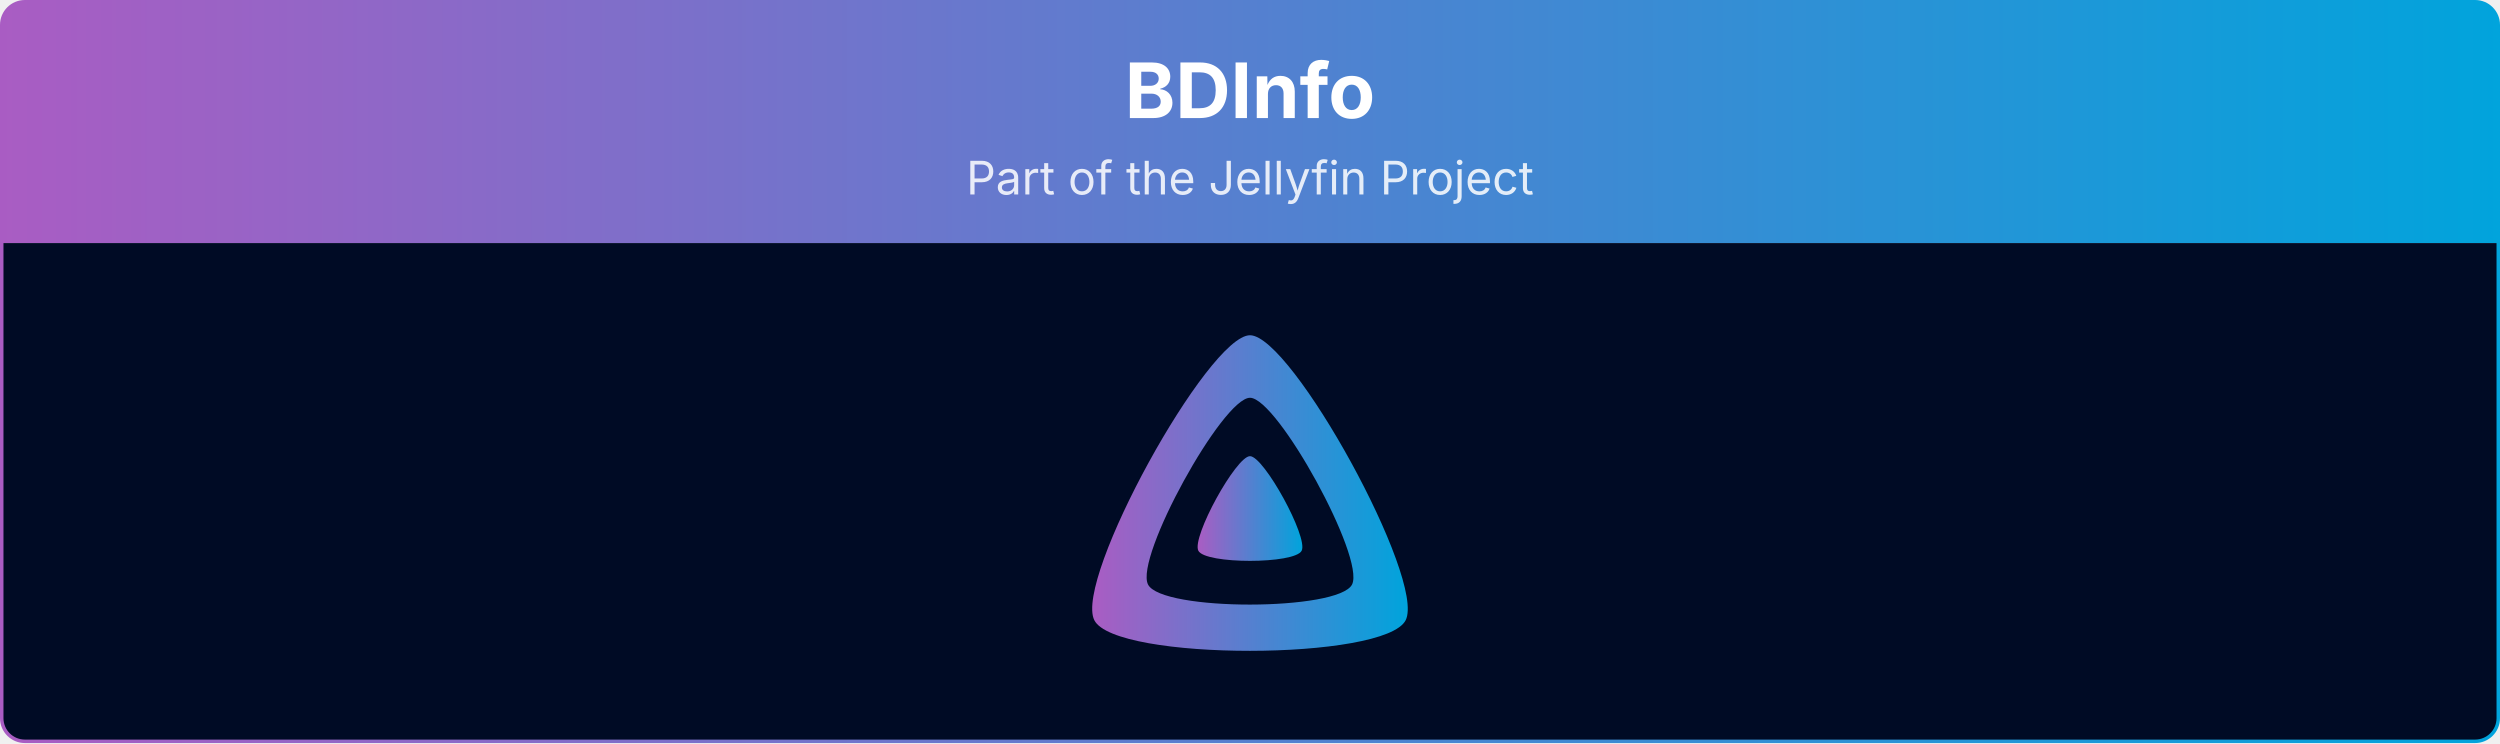
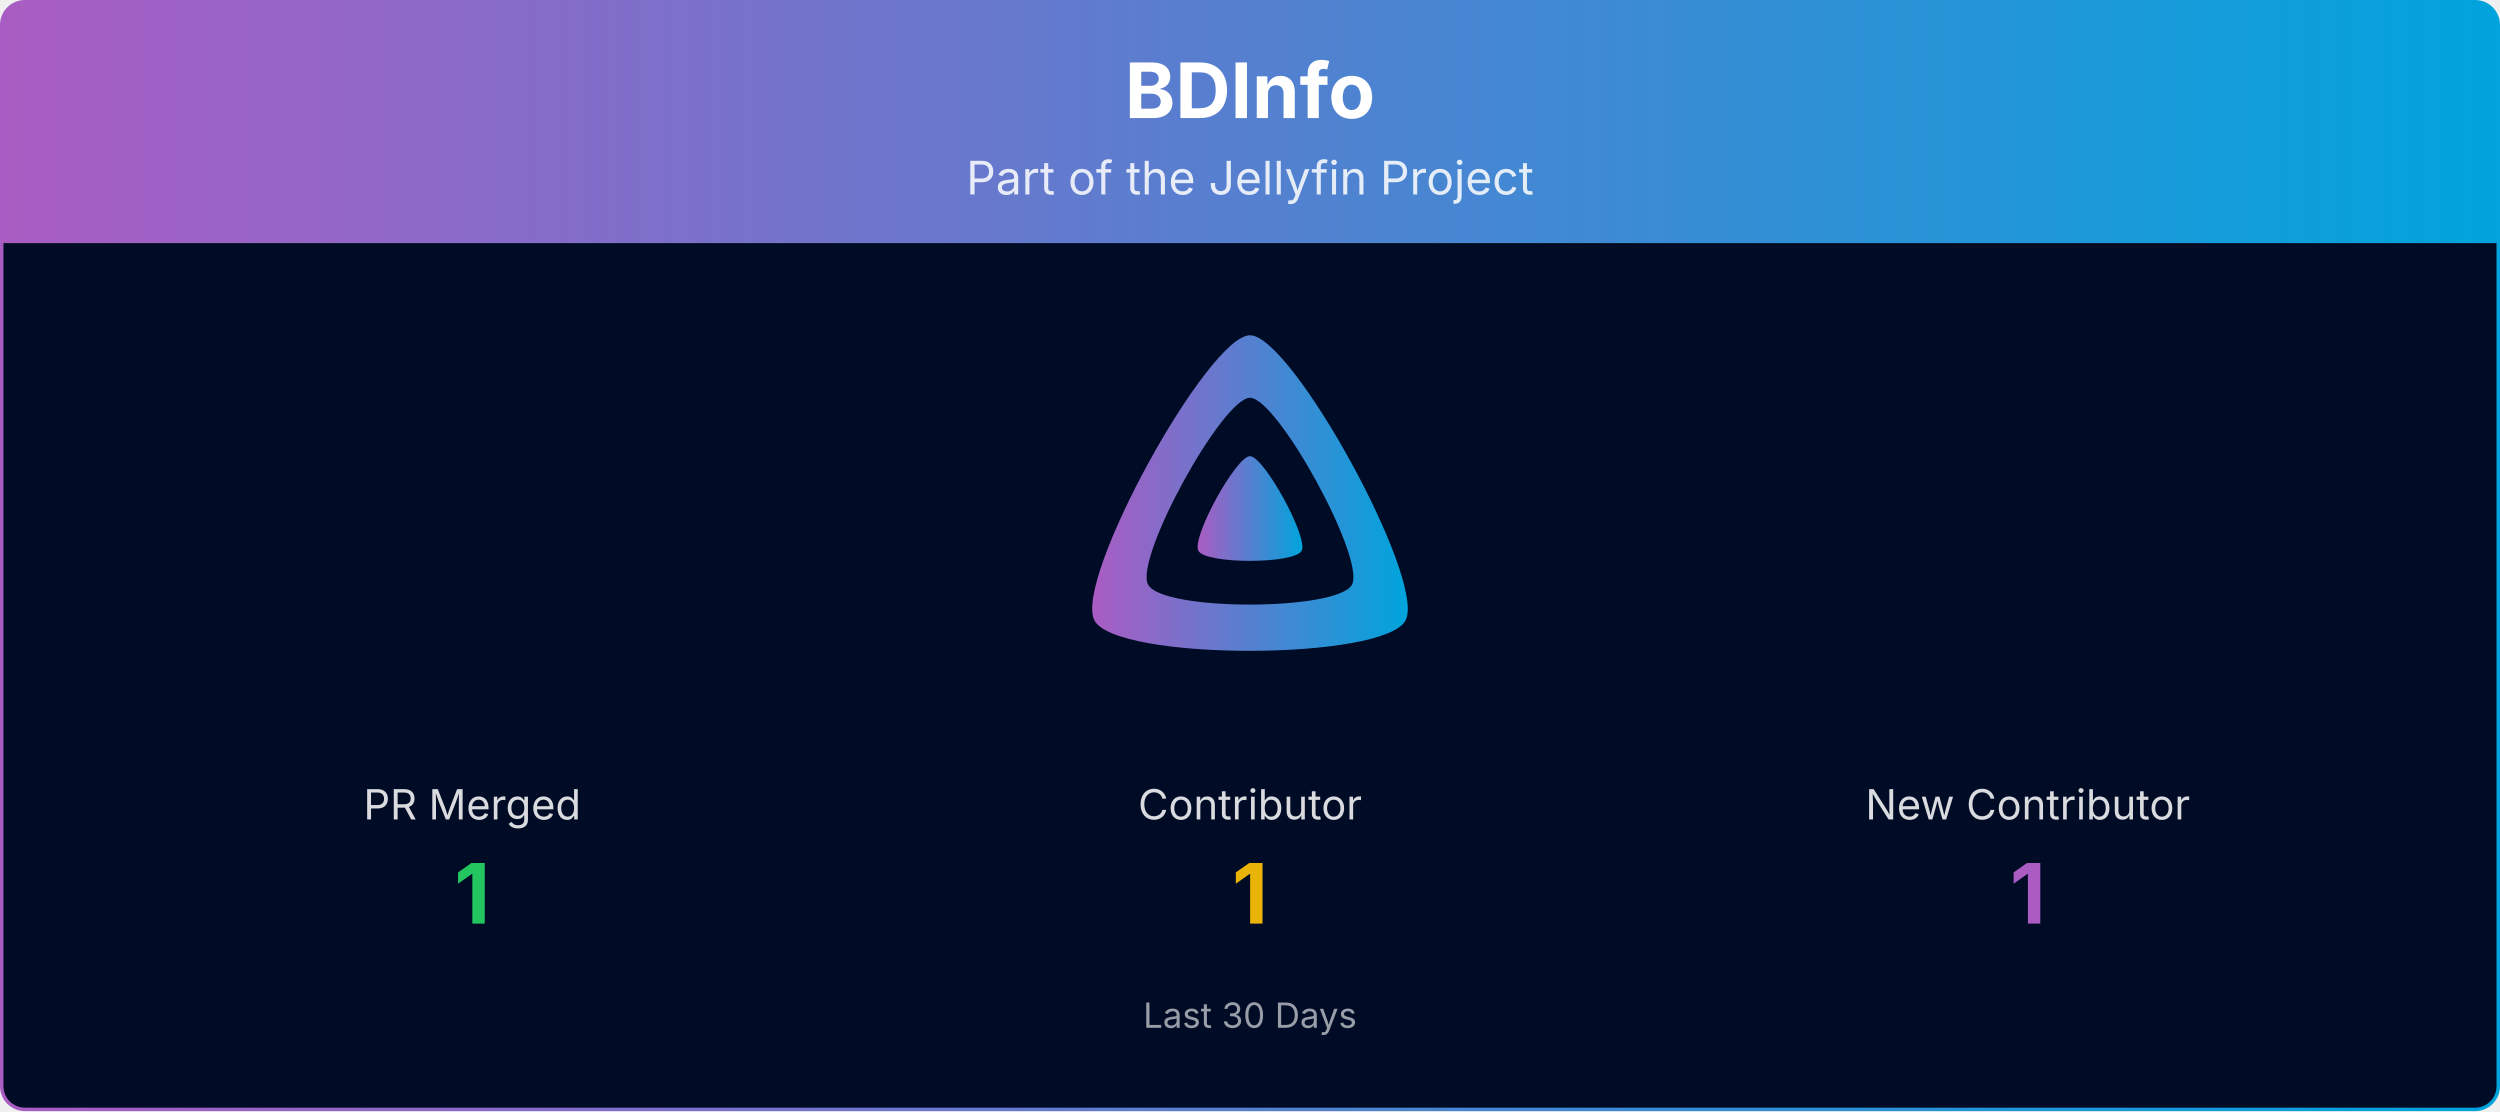
- <svg xmlns="http://www.w3.org/2000/svg" viewBox="0 0 1080 321" width="100%" role="img" aria-label="BDInfo">
+ <svg xmlns="http://www.w3.org/2000/svg" viewBox="0 0 1080 480" width="100%" role="img" aria-label="BDInfo">
  <defs>
    <linearGradient id="banner-bdinfo-grad" x1="0" y1="0" x2="1" y2="0">
      <stop offset="0%" stop-color="#AA5CC3" />
      <stop offset="100%" stop-color="#00A4DC" />
    </linearGradient>
    <clipPath id="banner-bdinfo-grad-clip">
-       <rect x="0.75" y="0.75" width="1078.5" height="319.5" rx="10" ry="10" />
+       <rect x="0.75" y="0.75" width="1078.5" height="478.5" rx="10" ry="10" />
    </clipPath>
  </defs>
  <g clip-path="url(#banner-bdinfo-grad-clip)">
    <path d="M0.75,10.75 A10.0,10.0 0 0 1 10.75,0.75 L1069.25,0.75 A10.0,10.0 0 0 1 1079.25,10.75 L1079.25,105.00 L0.75,105.00 Z" fill="url(#banner-bdinfo-grad)" />
    <text x="540.0" y="51" text-anchor="middle" font-size="33" font-weight="700" font-family="Plus Jakarta Sans, system-ui, -apple-system, Segoe UI, sans-serif" fill="#ffffff">BDInfo</text>
    <text x="540.0" y="84" text-anchor="middle" font-size="20" font-family="Plus Jakarta Sans, system-ui, -apple-system, Segoe UI, sans-serif" fill="#ffffff" opacity="0.85">Part of the Jellyfin Project</text>
-     <rect x="0.75" y="105" width="1078.5" height="215.25" fill="#000b25" />
+     <rect x="0.75" y="105" width="1078.5" height="374.25" fill="#000b25" />
    <g transform="translate(465.00,138.00) scale(0.29297)">
      <path fill="url(#banner-bdinfo-grad)" fill-rule="evenodd" d="M256,23.3c-61.6,0-259.8,359.4-229.6,420.1s429.3,60,459.2,0S317.6,23.3,256,23.3zM406.5,390.8c-19.6,39.3-281.1,39.8-300.9,0s110.1-275.3,150.4-275.3S426.1,351.4,406.5,390.8z" />
      <path fill="url(#banner-bdinfo-grad)" d="M256,201.6c-20.4,0-86.2,119.3-76.2,139.4s142.5,19.9,152.4,0S276.5,201.6,256,201.6z" />
    </g>
+     <text x="204.0" y="354.0" text-anchor="middle" font-size="18" font-family="Plus Jakarta Sans, system-ui, -apple-system, Segoe UI, sans-serif" fill="#ffffff" opacity="0.85">PR Merged</text>
+     <text x="204.0" y="399.0" text-anchor="middle" font-size="36" font-weight="700" font-family="Plus Jakarta Sans, system-ui, -apple-system, Segoe UI, sans-serif" fill="#22c55e">1</text>
+     <text x="540.0" y="354.0" text-anchor="middle" font-size="18" font-family="Plus Jakarta Sans, system-ui, -apple-system, Segoe UI, sans-serif" fill="#ffffff" opacity="0.85">Contributor</text>
+     <text x="540.0" y="399.0" text-anchor="middle" font-size="36" font-weight="700" font-family="Plus Jakarta Sans, system-ui, -apple-system, Segoe UI, sans-serif" fill="#eab308">1</text>
+     <text x="876.0" y="354.0" text-anchor="middle" font-size="18" font-family="Plus Jakarta Sans, system-ui, -apple-system, Segoe UI, sans-serif" fill="#ffffff" opacity="0.85">New Contributor</text>
+     <text x="876.0" y="399.0" text-anchor="middle" font-size="36" font-weight="700" font-family="Plus Jakarta Sans, system-ui, -apple-system, Segoe UI, sans-serif" fill="#AA5CC3">1</text>
+     <text x="540.0" y="444.0" text-anchor="middle" font-size="15" font-family="Plus Jakarta Sans, system-ui, -apple-system, Segoe UI, sans-serif" fill="#ffffff" opacity="0.6">Last 30 Days</text>
  </g>
-   <rect x="0.75" y="0.75" width="1078.5" height="319.5" rx="10" ry="10" fill="none" stroke="url(#banner-bdinfo-grad)" stroke-width="1.5" />
+   <rect x="0.75" y="0.75" width="1078.5" height="478.5" rx="10" ry="10" fill="none" stroke="url(#banner-bdinfo-grad)" stroke-width="1.5" />
</svg>
